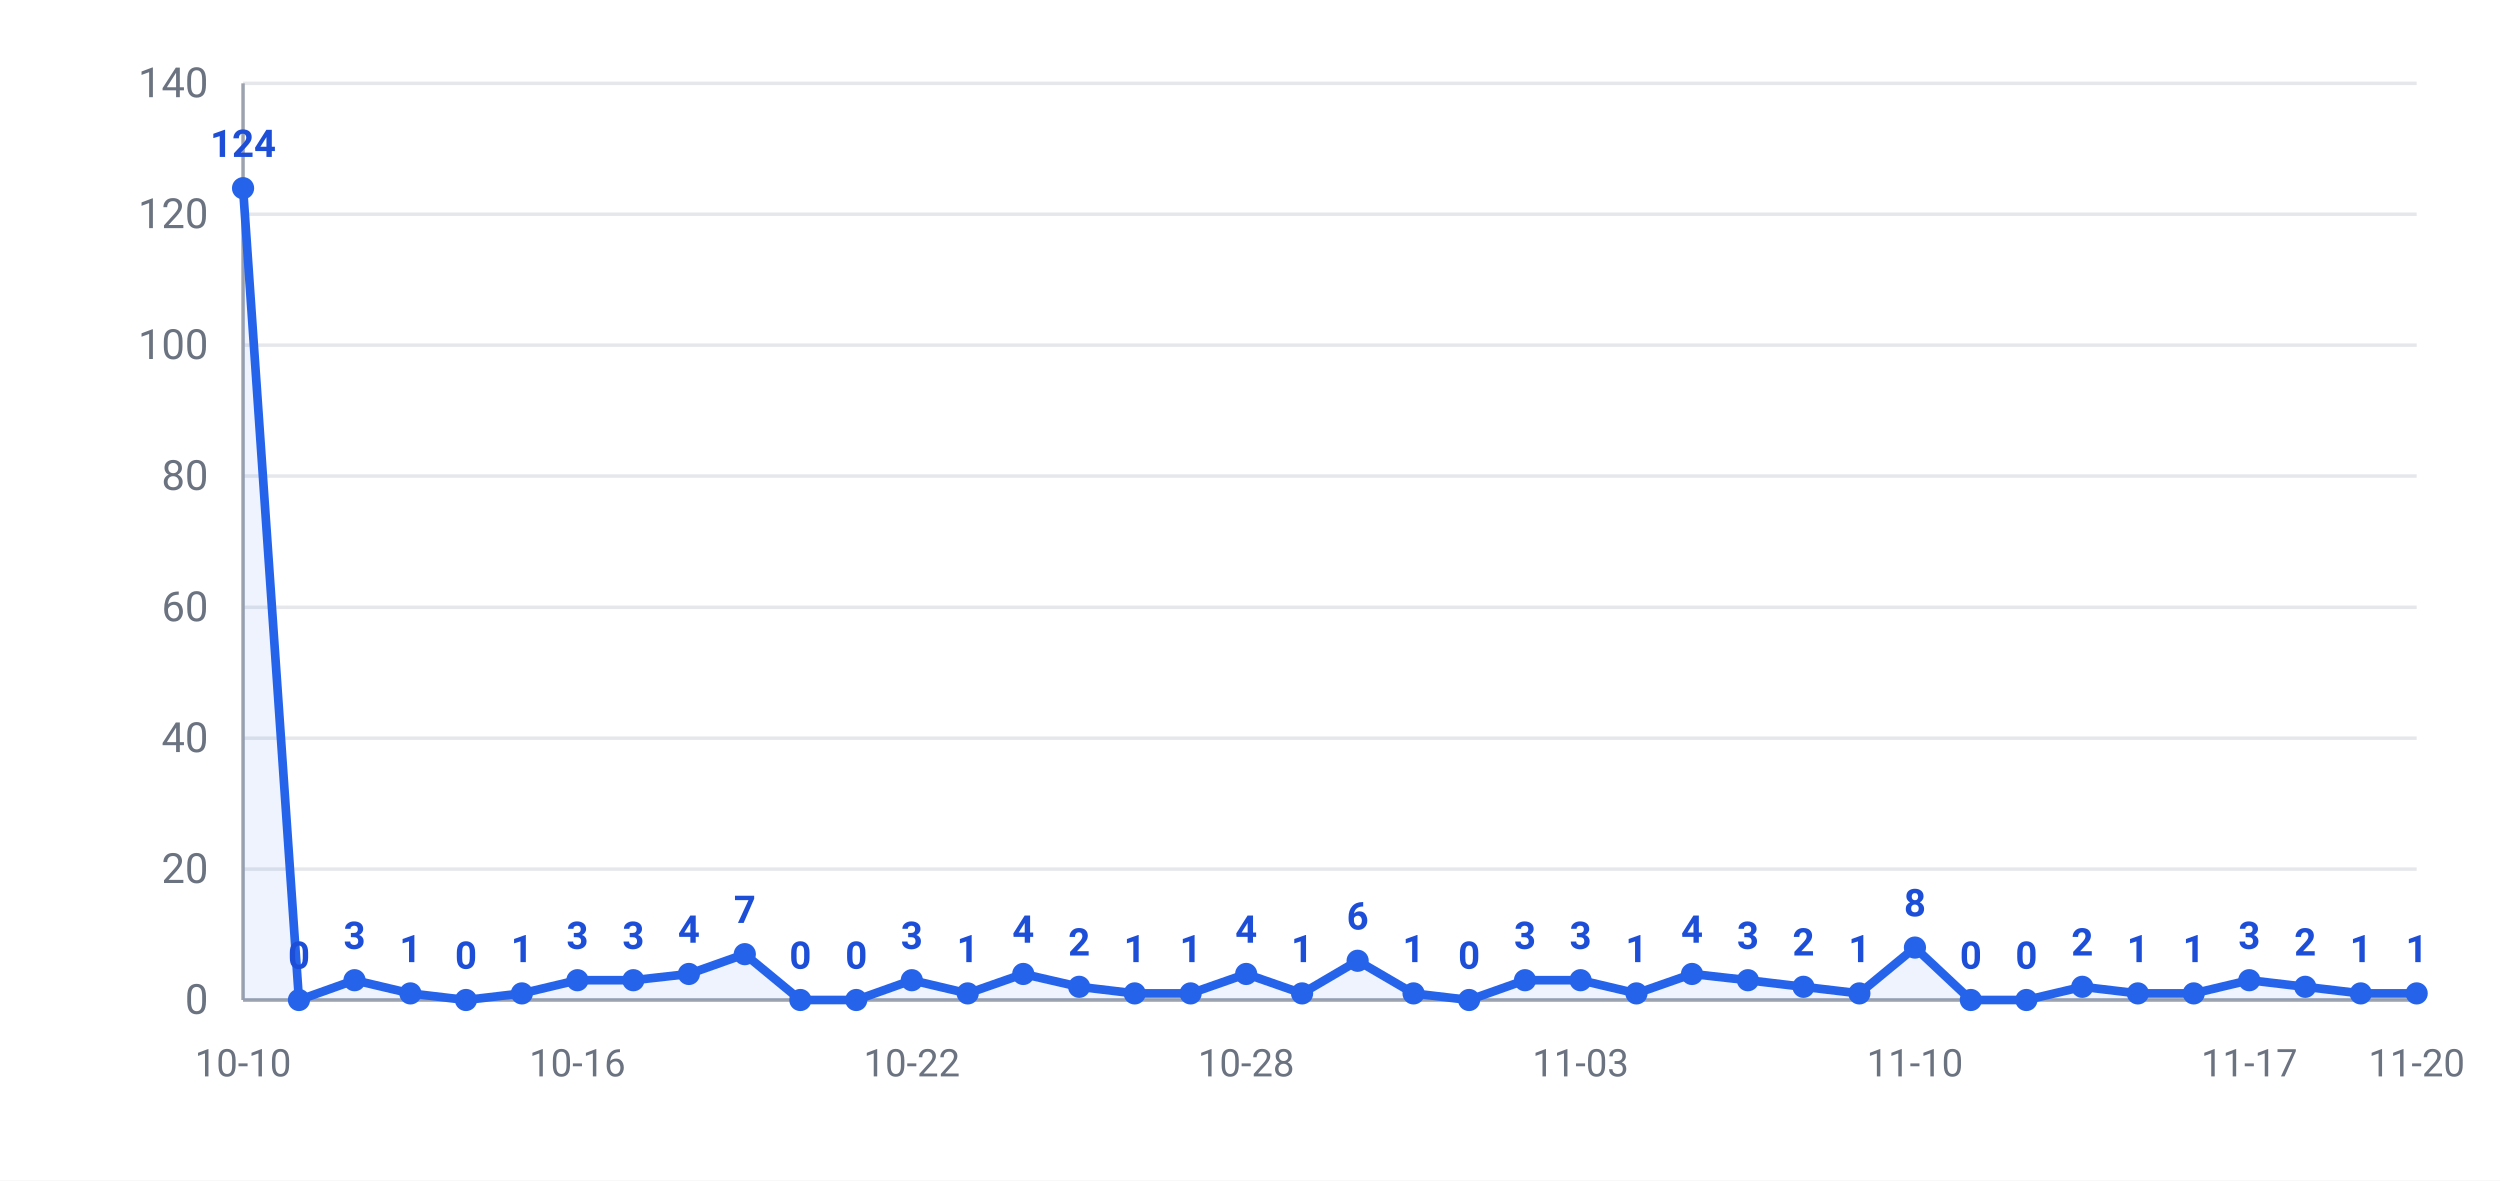
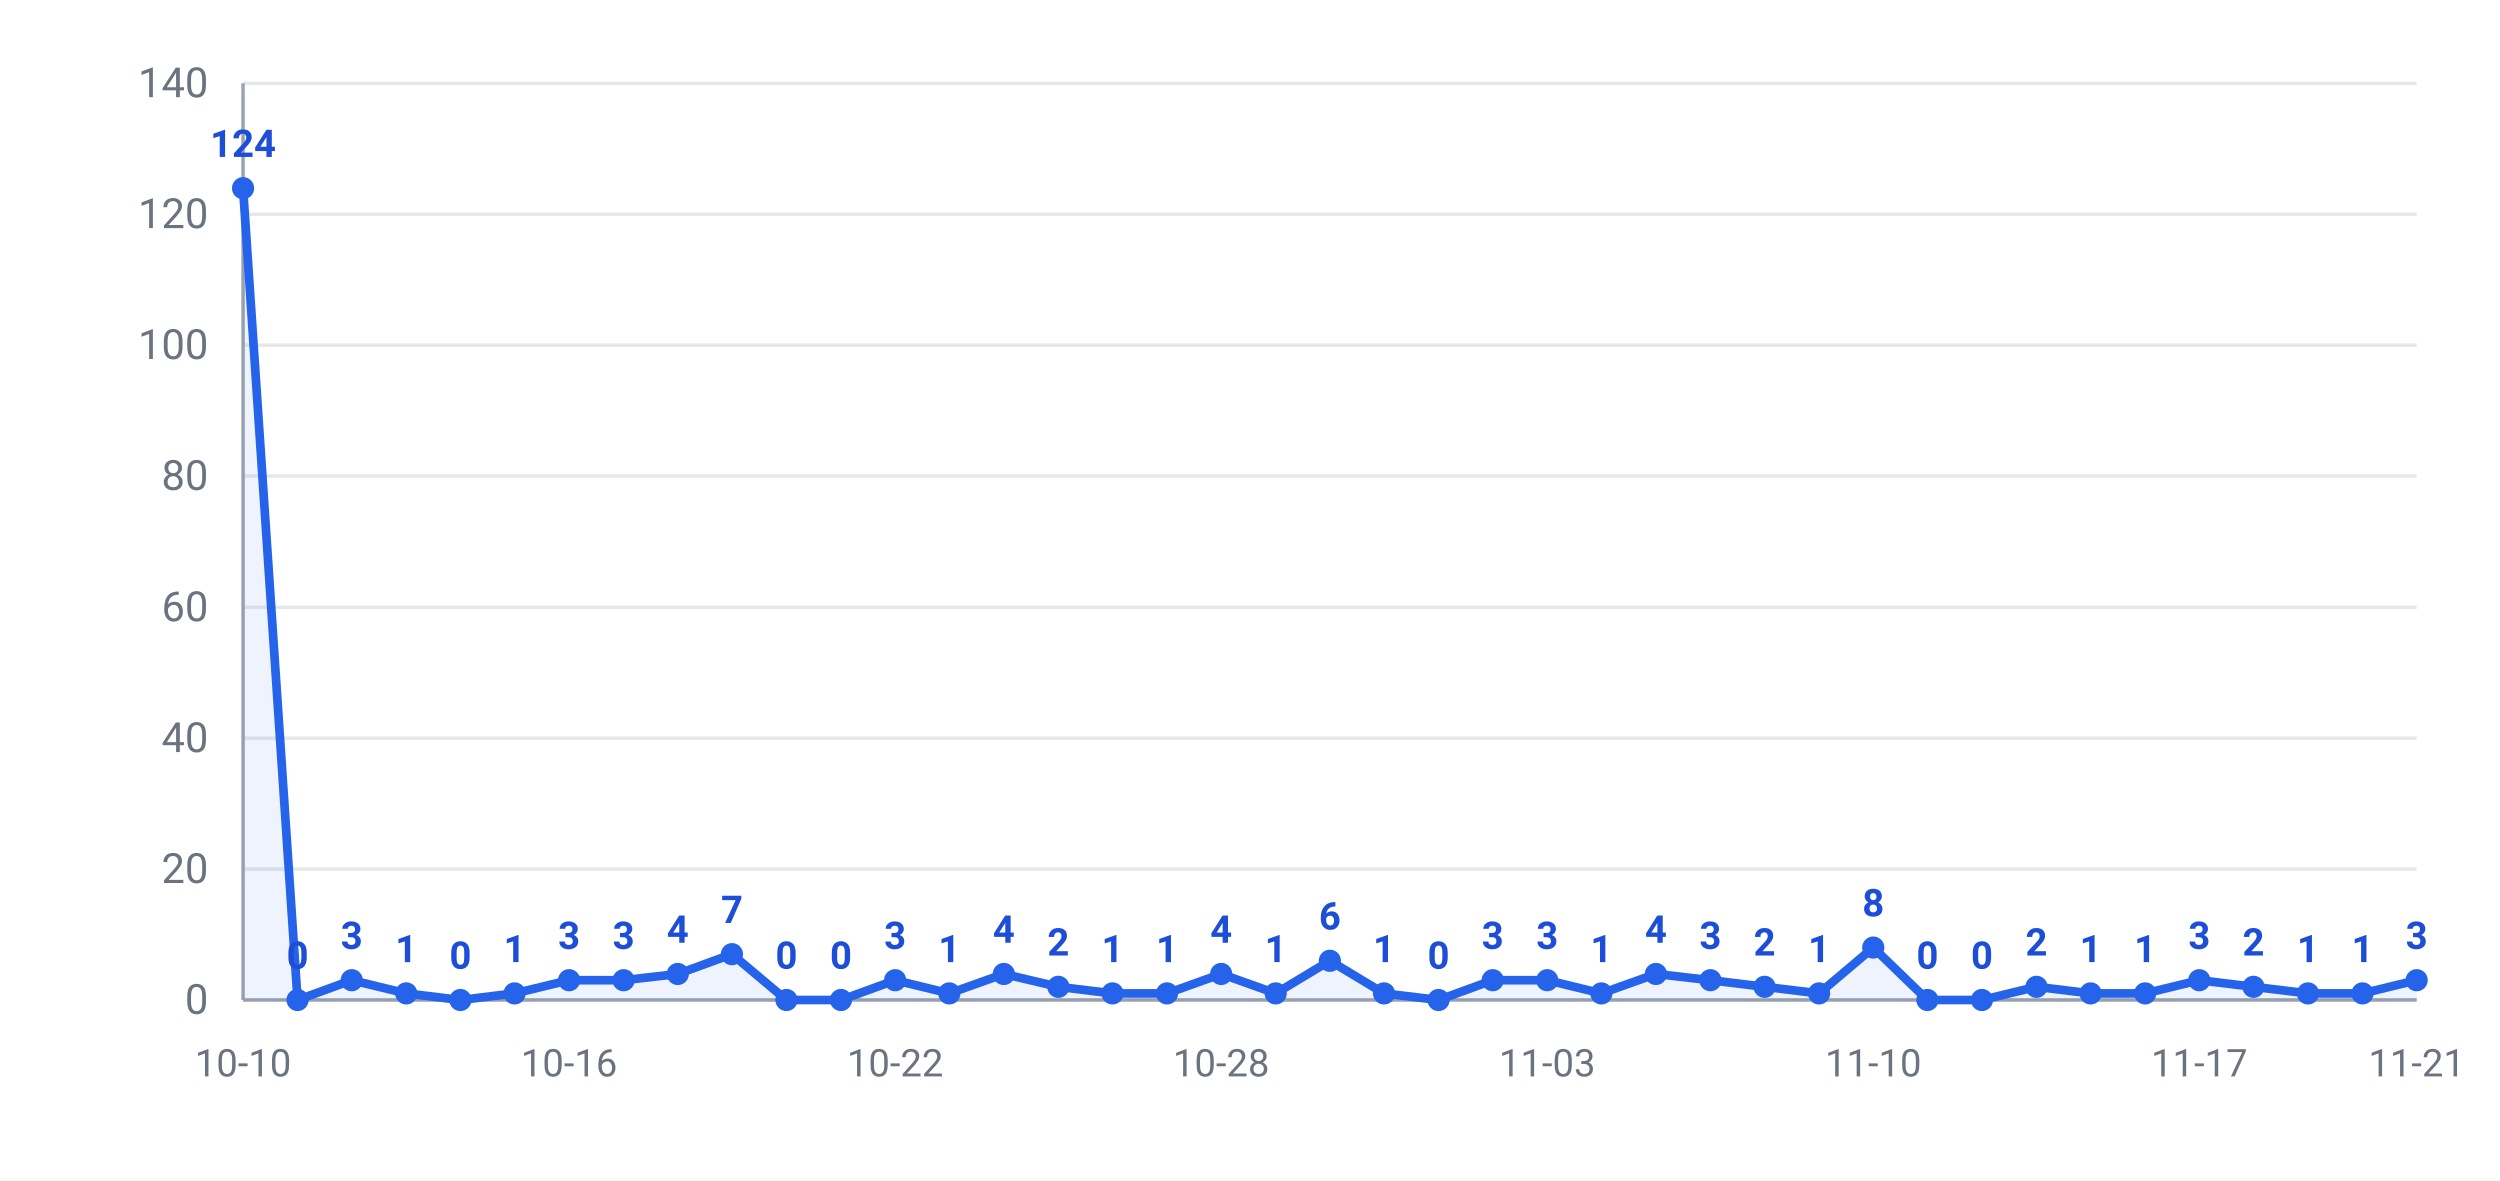
<svg xmlns="http://www.w3.org/2000/svg" width="720" height="340" viewBox="0 0 720 340" font-family="-apple-system,Segoe UI,Roboto,Helvetica,Arial,Microsoft YaHei,PingFang SC,Noto Sans CJK SC,sans-serif">
  <rect width="720" height="340" fill="#ffffff" />
  <line x1="70" y1="288.0" x2="696" y2="288.0" stroke="#e5e7eb" stroke-width="1" />
  <text x="60" y="292.0" text-anchor="end" font-size="12" fill="#6b7280">0</text>
  <line x1="70" y1="250.3" x2="696" y2="250.3" stroke="#e5e7eb" stroke-width="1" />
  <text x="60" y="254.3" text-anchor="end" font-size="12" fill="#6b7280">20</text>
  <line x1="70" y1="212.6" x2="696" y2="212.6" stroke="#e5e7eb" stroke-width="1" />
  <text x="60" y="216.6" text-anchor="end" font-size="12" fill="#6b7280">40</text>
  <line x1="70" y1="174.9" x2="696" y2="174.9" stroke="#e5e7eb" stroke-width="1" />
  <text x="60" y="178.9" text-anchor="end" font-size="12" fill="#6b7280">60</text>
  <line x1="70" y1="137.1" x2="696" y2="137.1" stroke="#e5e7eb" stroke-width="1" />
  <text x="60" y="141.1" text-anchor="end" font-size="12" fill="#6b7280">80</text>
  <line x1="70" y1="99.4" x2="696" y2="99.4" stroke="#e5e7eb" stroke-width="1" />
  <text x="60" y="103.4" text-anchor="end" font-size="12" fill="#6b7280">100</text>
  <line x1="70" y1="61.7" x2="696" y2="61.7" stroke="#e5e7eb" stroke-width="1" />
  <text x="60" y="65.7" text-anchor="end" font-size="12" fill="#6b7280">120</text>
  <line x1="70" y1="24.0" x2="696" y2="24.0" stroke="#e5e7eb" stroke-width="1" />
  <text x="60" y="28.0" text-anchor="end" font-size="12" fill="#6b7280">140</text>
  <line x1="70" y1="24" x2="70" y2="288" stroke="#9ca3af" stroke-width="1" />
  <line x1="70" y1="288" x2="696" y2="288" stroke="#9ca3af" stroke-width="1" />
-   <polygon points="70,288.0 70.0,54.2 86.1,288.0 102.1,282.3 118.2,286.1 134.2,288.0 150.3,286.1 166.3,282.3 182.4,282.3 198.4,280.5 214.5,274.8 230.5,288.0 246.6,288.0 262.6,282.3 278.7,286.1 294.7,280.5 310.8,284.2 326.8,286.1 342.9,286.1 358.9,280.5 375.0,286.1 391.0,276.7 407.1,286.1 423.1,288.0 439.2,282.3 455.2,282.3 471.3,286.1 487.3,280.5 503.4,282.3 519.4,284.2 535.5,286.1 551.5,272.9 567.6,288.0 583.6,288.0 599.7,284.2 615.7,286.1 631.8,286.1 647.8,282.3 663.9,284.2 679.9,286.1 696.0,286.1 696.0,288.0" fill="#2563eb" opacity="0.08" />
-   <polyline points="70.0,54.2 86.1,288.0 102.1,282.3 118.2,286.1 134.2,288.0 150.3,286.1 166.3,282.3 182.4,282.3 198.4,280.5 214.5,274.8 230.5,288.0 246.6,288.0 262.6,282.3 278.7,286.1 294.7,280.5 310.8,284.2 326.8,286.1 342.9,286.1 358.9,280.5 375.0,286.1 391.0,276.7 407.1,286.1 423.1,288.0 439.2,282.3 455.2,282.3 471.3,286.1 487.3,280.5 503.4,282.3 519.4,284.2 535.5,286.1 551.5,272.9 567.6,288.0 583.6,288.0 599.7,284.2 615.7,286.1 631.8,286.1 647.8,282.3 663.9,284.2 679.9,286.1 696.0,286.1" fill="none" stroke="#2563eb" stroke-width="2.5" stroke-linejoin="round" />
+   <polygon points="70,288.0 70.0,54.2 85.7,288.0 101.3,282.3 117.0,286.1 132.6,288.0 148.2,286.1 163.9,282.3 179.6,282.3 195.2,280.5 210.8,274.8 226.5,288.0 242.2,288.0 257.8,282.3 273.4,286.1 289.1,280.5 304.8,284.2 320.4,286.1 336.1,286.1 351.7,280.5 367.4,286.1 383.0,276.7 398.6,286.1 414.3,288.0 429.9,282.3 445.6,282.3 461.2,286.1 476.9,280.5 492.6,282.3 508.2,284.2 523.9,286.1 539.5,272.9 555.1,288.0 570.8,288.0 586.5,284.2 602.1,286.1 617.8,286.1 633.4,282.3 649.0,284.2 664.7,286.1 680.4,286.1 696.0,282.3 696.0,288.0" fill="#2563eb" opacity="0.08" />
+   <polyline points="70.0,54.2 85.7,288.0 101.3,282.3 117.0,286.1 132.6,288.0 148.2,286.1 163.9,282.3 179.6,282.3 195.2,280.5 210.8,274.8 226.5,288.0 242.2,288.0 257.8,282.3 273.4,286.1 289.1,280.5 304.8,284.2 320.4,286.1 336.1,286.1 351.7,280.5 367.4,286.1 383.0,276.7 398.6,286.1 414.3,288.0 429.9,282.3 445.6,282.3 461.2,286.1 476.9,280.5 492.6,282.3 508.2,284.2 523.9,286.1 539.5,272.9 555.1,288.0 570.8,288.0 586.5,284.2 602.1,286.1 617.8,286.1 633.4,282.3 649.0,284.2 664.7,286.1 680.4,286.1 696.0,282.3" fill="none" stroke="#2563eb" stroke-width="2.5" stroke-linejoin="round" />
  <circle cx="70.0" cy="54.2" r="3.2" fill="#2563eb" />
  <text x="70.0" y="45.2" text-anchor="middle" font-size="11" font-weight="600" fill="#1d4ed8">124</text>
-   <circle cx="86.1" cy="288.0" r="3.2" fill="#2563eb" />
-   <text x="86.1" y="279.0" text-anchor="middle" font-size="11" font-weight="600" fill="#1d4ed8">0</text>
-   <circle cx="102.1" cy="282.3" r="3.2" fill="#2563eb" />
-   <text x="102.1" y="273.3" text-anchor="middle" font-size="11" font-weight="600" fill="#1d4ed8">3</text>
-   <circle cx="118.2" cy="286.1" r="3.2" fill="#2563eb" />
-   <text x="118.2" y="277.1" text-anchor="middle" font-size="11" font-weight="600" fill="#1d4ed8">1</text>
-   <circle cx="134.2" cy="288.0" r="3.2" fill="#2563eb" />
-   <text x="134.2" y="279.0" text-anchor="middle" font-size="11" font-weight="600" fill="#1d4ed8">0</text>
-   <circle cx="150.3" cy="286.1" r="3.2" fill="#2563eb" />
-   <text x="150.3" y="277.1" text-anchor="middle" font-size="11" font-weight="600" fill="#1d4ed8">1</text>
-   <circle cx="166.3" cy="282.3" r="3.2" fill="#2563eb" />
-   <text x="166.3" y="273.3" text-anchor="middle" font-size="11" font-weight="600" fill="#1d4ed8">3</text>
-   <circle cx="182.4" cy="282.3" r="3.2" fill="#2563eb" />
-   <text x="182.4" y="273.3" text-anchor="middle" font-size="11" font-weight="600" fill="#1d4ed8">3</text>
-   <circle cx="198.4" cy="280.5" r="3.2" fill="#2563eb" />
-   <text x="198.4" y="271.5" text-anchor="middle" font-size="11" font-weight="600" fill="#1d4ed8">4</text>
-   <circle cx="214.5" cy="274.8" r="3.2" fill="#2563eb" />
-   <text x="214.5" y="265.8" text-anchor="middle" font-size="11" font-weight="600" fill="#1d4ed8">7</text>
-   <circle cx="230.5" cy="288.0" r="3.2" fill="#2563eb" />
-   <text x="230.5" y="279.0" text-anchor="middle" font-size="11" font-weight="600" fill="#1d4ed8">0</text>
-   <circle cx="246.6" cy="288.0" r="3.2" fill="#2563eb" />
-   <text x="246.6" y="279.0" text-anchor="middle" font-size="11" font-weight="600" fill="#1d4ed8">0</text>
-   <circle cx="262.6" cy="282.3" r="3.2" fill="#2563eb" />
-   <text x="262.6" y="273.3" text-anchor="middle" font-size="11" font-weight="600" fill="#1d4ed8">3</text>
-   <circle cx="278.7" cy="286.1" r="3.2" fill="#2563eb" />
-   <text x="278.7" y="277.1" text-anchor="middle" font-size="11" font-weight="600" fill="#1d4ed8">1</text>
-   <circle cx="294.7" cy="280.5" r="3.2" fill="#2563eb" />
-   <text x="294.7" y="271.5" text-anchor="middle" font-size="11" font-weight="600" fill="#1d4ed8">4</text>
-   <circle cx="310.8" cy="284.2" r="3.2" fill="#2563eb" />
-   <text x="310.8" y="275.2" text-anchor="middle" font-size="11" font-weight="600" fill="#1d4ed8">2</text>
-   <circle cx="326.8" cy="286.1" r="3.2" fill="#2563eb" />
-   <text x="326.8" y="277.1" text-anchor="middle" font-size="11" font-weight="600" fill="#1d4ed8">1</text>
-   <circle cx="342.9" cy="286.1" r="3.2" fill="#2563eb" />
-   <text x="342.9" y="277.1" text-anchor="middle" font-size="11" font-weight="600" fill="#1d4ed8">1</text>
-   <circle cx="358.9" cy="280.5" r="3.2" fill="#2563eb" />
-   <text x="358.9" y="271.5" text-anchor="middle" font-size="11" font-weight="600" fill="#1d4ed8">4</text>
-   <circle cx="375.0" cy="286.1" r="3.2" fill="#2563eb" />
-   <text x="375.0" y="277.1" text-anchor="middle" font-size="11" font-weight="600" fill="#1d4ed8">1</text>
-   <circle cx="391.0" cy="276.7" r="3.2" fill="#2563eb" />
-   <text x="391.0" y="267.7" text-anchor="middle" font-size="11" font-weight="600" fill="#1d4ed8">6</text>
-   <circle cx="407.1" cy="286.1" r="3.2" fill="#2563eb" />
-   <text x="407.1" y="277.1" text-anchor="middle" font-size="11" font-weight="600" fill="#1d4ed8">1</text>
-   <circle cx="423.1" cy="288.0" r="3.2" fill="#2563eb" />
-   <text x="423.1" y="279.0" text-anchor="middle" font-size="11" font-weight="600" fill="#1d4ed8">0</text>
-   <circle cx="439.2" cy="282.3" r="3.2" fill="#2563eb" />
-   <text x="439.2" y="273.3" text-anchor="middle" font-size="11" font-weight="600" fill="#1d4ed8">3</text>
-   <circle cx="455.2" cy="282.3" r="3.2" fill="#2563eb" />
-   <text x="455.2" y="273.3" text-anchor="middle" font-size="11" font-weight="600" fill="#1d4ed8">3</text>
-   <circle cx="471.3" cy="286.1" r="3.2" fill="#2563eb" />
-   <text x="471.3" y="277.1" text-anchor="middle" font-size="11" font-weight="600" fill="#1d4ed8">1</text>
-   <circle cx="487.3" cy="280.5" r="3.2" fill="#2563eb" />
-   <text x="487.3" y="271.5" text-anchor="middle" font-size="11" font-weight="600" fill="#1d4ed8">4</text>
-   <circle cx="503.4" cy="282.3" r="3.2" fill="#2563eb" />
-   <text x="503.4" y="273.3" text-anchor="middle" font-size="11" font-weight="600" fill="#1d4ed8">3</text>
-   <circle cx="519.4" cy="284.2" r="3.2" fill="#2563eb" />
-   <text x="519.4" y="275.2" text-anchor="middle" font-size="11" font-weight="600" fill="#1d4ed8">2</text>
-   <circle cx="535.5" cy="286.1" r="3.2" fill="#2563eb" />
-   <text x="535.5" y="277.1" text-anchor="middle" font-size="11" font-weight="600" fill="#1d4ed8">1</text>
-   <circle cx="551.5" cy="272.9" r="3.2" fill="#2563eb" />
-   <text x="551.5" y="263.9" text-anchor="middle" font-size="11" font-weight="600" fill="#1d4ed8">8</text>
-   <circle cx="567.6" cy="288.0" r="3.2" fill="#2563eb" />
-   <text x="567.6" y="279.0" text-anchor="middle" font-size="11" font-weight="600" fill="#1d4ed8">0</text>
-   <circle cx="583.6" cy="288.0" r="3.2" fill="#2563eb" />
-   <text x="583.6" y="279.0" text-anchor="middle" font-size="11" font-weight="600" fill="#1d4ed8">0</text>
-   <circle cx="599.7" cy="284.2" r="3.2" fill="#2563eb" />
-   <text x="599.7" y="275.2" text-anchor="middle" font-size="11" font-weight="600" fill="#1d4ed8">2</text>
-   <circle cx="615.7" cy="286.1" r="3.2" fill="#2563eb" />
-   <text x="615.7" y="277.1" text-anchor="middle" font-size="11" font-weight="600" fill="#1d4ed8">1</text>
-   <circle cx="631.8" cy="286.1" r="3.2" fill="#2563eb" />
-   <text x="631.8" y="277.1" text-anchor="middle" font-size="11" font-weight="600" fill="#1d4ed8">1</text>
-   <circle cx="647.8" cy="282.3" r="3.2" fill="#2563eb" />
-   <text x="647.8" y="273.3" text-anchor="middle" font-size="11" font-weight="600" fill="#1d4ed8">3</text>
-   <circle cx="663.9" cy="284.2" r="3.2" fill="#2563eb" />
-   <text x="663.9" y="275.2" text-anchor="middle" font-size="11" font-weight="600" fill="#1d4ed8">2</text>
-   <circle cx="679.9" cy="286.1" r="3.2" fill="#2563eb" />
-   <text x="679.9" y="277.1" text-anchor="middle" font-size="11" font-weight="600" fill="#1d4ed8">1</text>
-   <circle cx="696.0" cy="286.1" r="3.2" fill="#2563eb" />
-   <text x="696.0" y="277.1" text-anchor="middle" font-size="11" font-weight="600" fill="#1d4ed8">1</text>
+   <circle cx="85.7" cy="288.0" r="3.2" fill="#2563eb" />
+   <text x="85.7" y="279.0" text-anchor="middle" font-size="11" font-weight="600" fill="#1d4ed8">0</text>
+   <circle cx="101.3" cy="282.3" r="3.2" fill="#2563eb" />
+   <text x="101.3" y="273.3" text-anchor="middle" font-size="11" font-weight="600" fill="#1d4ed8">3</text>
+   <circle cx="117.0" cy="286.1" r="3.2" fill="#2563eb" />
+   <text x="117.0" y="277.1" text-anchor="middle" font-size="11" font-weight="600" fill="#1d4ed8">1</text>
+   <circle cx="132.6" cy="288.0" r="3.2" fill="#2563eb" />
+   <text x="132.6" y="279.0" text-anchor="middle" font-size="11" font-weight="600" fill="#1d4ed8">0</text>
+   <circle cx="148.2" cy="286.1" r="3.2" fill="#2563eb" />
+   <text x="148.2" y="277.1" text-anchor="middle" font-size="11" font-weight="600" fill="#1d4ed8">1</text>
+   <circle cx="163.9" cy="282.3" r="3.2" fill="#2563eb" />
+   <text x="163.9" y="273.3" text-anchor="middle" font-size="11" font-weight="600" fill="#1d4ed8">3</text>
+   <circle cx="179.6" cy="282.3" r="3.2" fill="#2563eb" />
+   <text x="179.6" y="273.3" text-anchor="middle" font-size="11" font-weight="600" fill="#1d4ed8">3</text>
+   <circle cx="195.2" cy="280.5" r="3.2" fill="#2563eb" />
+   <text x="195.2" y="271.5" text-anchor="middle" font-size="11" font-weight="600" fill="#1d4ed8">4</text>
+   <circle cx="210.8" cy="274.8" r="3.2" fill="#2563eb" />
+   <text x="210.8" y="265.8" text-anchor="middle" font-size="11" font-weight="600" fill="#1d4ed8">7</text>
+   <circle cx="226.5" cy="288.0" r="3.2" fill="#2563eb" />
+   <text x="226.5" y="279.0" text-anchor="middle" font-size="11" font-weight="600" fill="#1d4ed8">0</text>
+   <circle cx="242.2" cy="288.0" r="3.2" fill="#2563eb" />
+   <text x="242.2" y="279.0" text-anchor="middle" font-size="11" font-weight="600" fill="#1d4ed8">0</text>
+   <circle cx="257.8" cy="282.3" r="3.2" fill="#2563eb" />
+   <text x="257.8" y="273.3" text-anchor="middle" font-size="11" font-weight="600" fill="#1d4ed8">3</text>
+   <circle cx="273.4" cy="286.1" r="3.2" fill="#2563eb" />
+   <text x="273.4" y="277.1" text-anchor="middle" font-size="11" font-weight="600" fill="#1d4ed8">1</text>
+   <circle cx="289.1" cy="280.5" r="3.2" fill="#2563eb" />
+   <text x="289.1" y="271.5" text-anchor="middle" font-size="11" font-weight="600" fill="#1d4ed8">4</text>
+   <circle cx="304.8" cy="284.2" r="3.2" fill="#2563eb" />
+   <text x="304.8" y="275.2" text-anchor="middle" font-size="11" font-weight="600" fill="#1d4ed8">2</text>
+   <circle cx="320.4" cy="286.1" r="3.2" fill="#2563eb" />
+   <text x="320.4" y="277.1" text-anchor="middle" font-size="11" font-weight="600" fill="#1d4ed8">1</text>
+   <circle cx="336.1" cy="286.1" r="3.2" fill="#2563eb" />
+   <text x="336.1" y="277.1" text-anchor="middle" font-size="11" font-weight="600" fill="#1d4ed8">1</text>
+   <circle cx="351.7" cy="280.5" r="3.2" fill="#2563eb" />
+   <text x="351.7" y="271.5" text-anchor="middle" font-size="11" font-weight="600" fill="#1d4ed8">4</text>
+   <circle cx="367.4" cy="286.1" r="3.2" fill="#2563eb" />
+   <text x="367.4" y="277.1" text-anchor="middle" font-size="11" font-weight="600" fill="#1d4ed8">1</text>
+   <circle cx="383.0" cy="276.7" r="3.2" fill="#2563eb" />
+   <text x="383.0" y="267.7" text-anchor="middle" font-size="11" font-weight="600" fill="#1d4ed8">6</text>
+   <circle cx="398.6" cy="286.1" r="3.2" fill="#2563eb" />
+   <text x="398.6" y="277.1" text-anchor="middle" font-size="11" font-weight="600" fill="#1d4ed8">1</text>
+   <circle cx="414.3" cy="288.0" r="3.2" fill="#2563eb" />
+   <text x="414.3" y="279.0" text-anchor="middle" font-size="11" font-weight="600" fill="#1d4ed8">0</text>
+   <circle cx="429.9" cy="282.3" r="3.2" fill="#2563eb" />
+   <text x="429.9" y="273.3" text-anchor="middle" font-size="11" font-weight="600" fill="#1d4ed8">3</text>
+   <circle cx="445.6" cy="282.3" r="3.2" fill="#2563eb" />
+   <text x="445.6" y="273.3" text-anchor="middle" font-size="11" font-weight="600" fill="#1d4ed8">3</text>
+   <circle cx="461.2" cy="286.1" r="3.2" fill="#2563eb" />
+   <text x="461.2" y="277.1" text-anchor="middle" font-size="11" font-weight="600" fill="#1d4ed8">1</text>
+   <circle cx="476.9" cy="280.5" r="3.2" fill="#2563eb" />
+   <text x="476.9" y="271.5" text-anchor="middle" font-size="11" font-weight="600" fill="#1d4ed8">4</text>
+   <circle cx="492.6" cy="282.3" r="3.2" fill="#2563eb" />
+   <text x="492.6" y="273.3" text-anchor="middle" font-size="11" font-weight="600" fill="#1d4ed8">3</text>
+   <circle cx="508.2" cy="284.2" r="3.2" fill="#2563eb" />
+   <text x="508.2" y="275.2" text-anchor="middle" font-size="11" font-weight="600" fill="#1d4ed8">2</text>
+   <circle cx="523.9" cy="286.1" r="3.2" fill="#2563eb" />
+   <text x="523.9" y="277.1" text-anchor="middle" font-size="11" font-weight="600" fill="#1d4ed8">1</text>
+   <circle cx="539.5" cy="272.9" r="3.2" fill="#2563eb" />
+   <text x="539.5" y="263.9" text-anchor="middle" font-size="11" font-weight="600" fill="#1d4ed8">8</text>
+   <circle cx="555.1" cy="288.0" r="3.2" fill="#2563eb" />
+   <text x="555.1" y="279.0" text-anchor="middle" font-size="11" font-weight="600" fill="#1d4ed8">0</text>
+   <circle cx="570.8" cy="288.0" r="3.2" fill="#2563eb" />
+   <text x="570.8" y="279.0" text-anchor="middle" font-size="11" font-weight="600" fill="#1d4ed8">0</text>
+   <circle cx="586.5" cy="284.2" r="3.2" fill="#2563eb" />
+   <text x="586.5" y="275.2" text-anchor="middle" font-size="11" font-weight="600" fill="#1d4ed8">2</text>
+   <circle cx="602.1" cy="286.1" r="3.2" fill="#2563eb" />
+   <text x="602.1" y="277.1" text-anchor="middle" font-size="11" font-weight="600" fill="#1d4ed8">1</text>
+   <circle cx="617.8" cy="286.1" r="3.2" fill="#2563eb" />
+   <text x="617.8" y="277.1" text-anchor="middle" font-size="11" font-weight="600" fill="#1d4ed8">1</text>
+   <circle cx="633.4" cy="282.3" r="3.2" fill="#2563eb" />
+   <text x="633.4" y="273.3" text-anchor="middle" font-size="11" font-weight="600" fill="#1d4ed8">3</text>
+   <circle cx="649.0" cy="284.2" r="3.2" fill="#2563eb" />
+   <text x="649.0" y="275.2" text-anchor="middle" font-size="11" font-weight="600" fill="#1d4ed8">2</text>
+   <circle cx="664.7" cy="286.1" r="3.2" fill="#2563eb" />
+   <text x="664.7" y="277.1" text-anchor="middle" font-size="11" font-weight="600" fill="#1d4ed8">1</text>
+   <circle cx="680.4" cy="286.1" r="3.2" fill="#2563eb" />
+   <text x="680.4" y="277.1" text-anchor="middle" font-size="11" font-weight="600" fill="#1d4ed8">1</text>
+   <circle cx="696.0" cy="282.3" r="3.2" fill="#2563eb" />
+   <text x="696.0" y="273.3" text-anchor="middle" font-size="11" font-weight="600" fill="#1d4ed8">3</text>
  <text x="70.0" y="310" text-anchor="middle" font-size="11" fill="#6b7280">10-10</text>
-   <text x="166.3" y="310" text-anchor="middle" font-size="11" fill="#6b7280">10-16</text>
-   <text x="262.6" y="310" text-anchor="middle" font-size="11" fill="#6b7280">10-22</text>
-   <text x="358.9" y="310" text-anchor="middle" font-size="11" fill="#6b7280">10-28</text>
-   <text x="455.2" y="310" text-anchor="middle" font-size="11" fill="#6b7280">11-03</text>
-   <text x="551.5" y="310" text-anchor="middle" font-size="11" fill="#6b7280">11-10</text>
-   <text x="647.8" y="310" text-anchor="middle" font-size="11" fill="#6b7280">11-17</text>
-   <text x="696.0" y="310" text-anchor="middle" font-size="11" fill="#6b7280">11-20</text>
+   <text x="163.9" y="310" text-anchor="middle" font-size="11" fill="#6b7280">10-16</text>
+   <text x="257.8" y="310" text-anchor="middle" font-size="11" fill="#6b7280">10-22</text>
+   <text x="351.7" y="310" text-anchor="middle" font-size="11" fill="#6b7280">10-28</text>
+   <text x="445.6" y="310" text-anchor="middle" font-size="11" fill="#6b7280">11-03</text>
+   <text x="539.5" y="310" text-anchor="middle" font-size="11" fill="#6b7280">11-10</text>
+   <text x="633.4" y="310" text-anchor="middle" font-size="11" fill="#6b7280">11-17</text>
+   <text x="696.0" y="310" text-anchor="middle" font-size="11" fill="#6b7280">11-21</text>
</svg>
